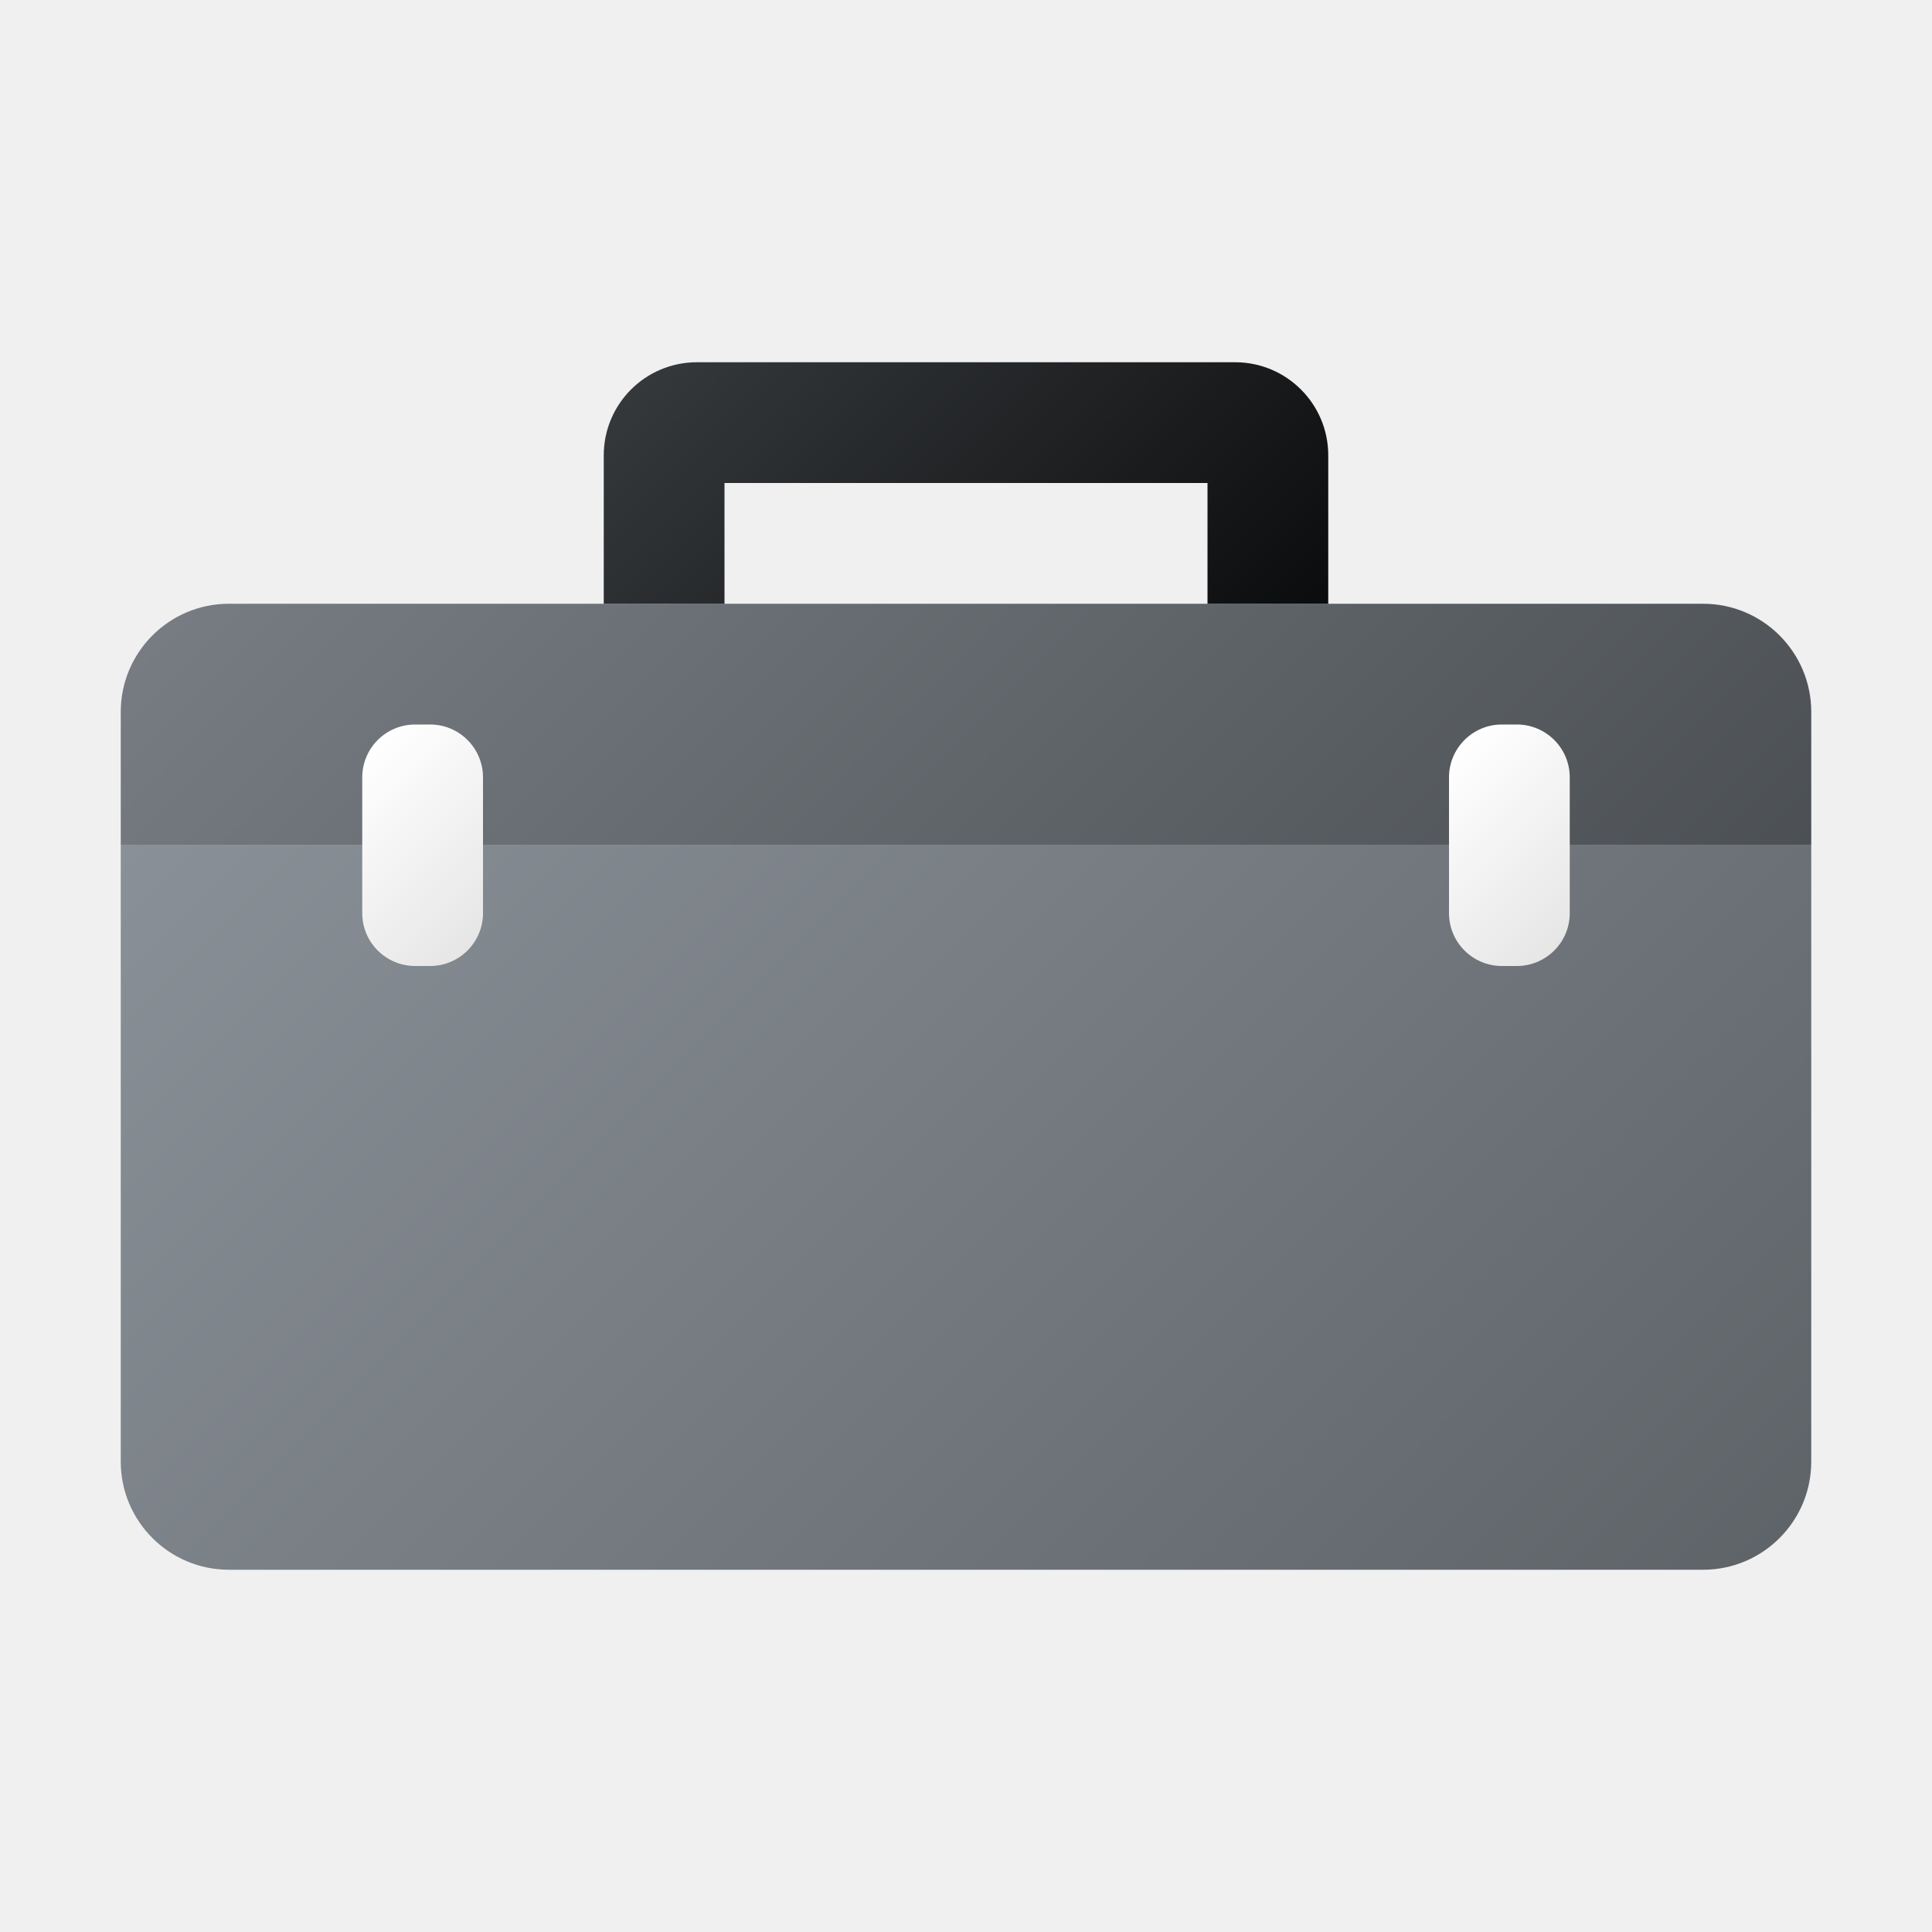
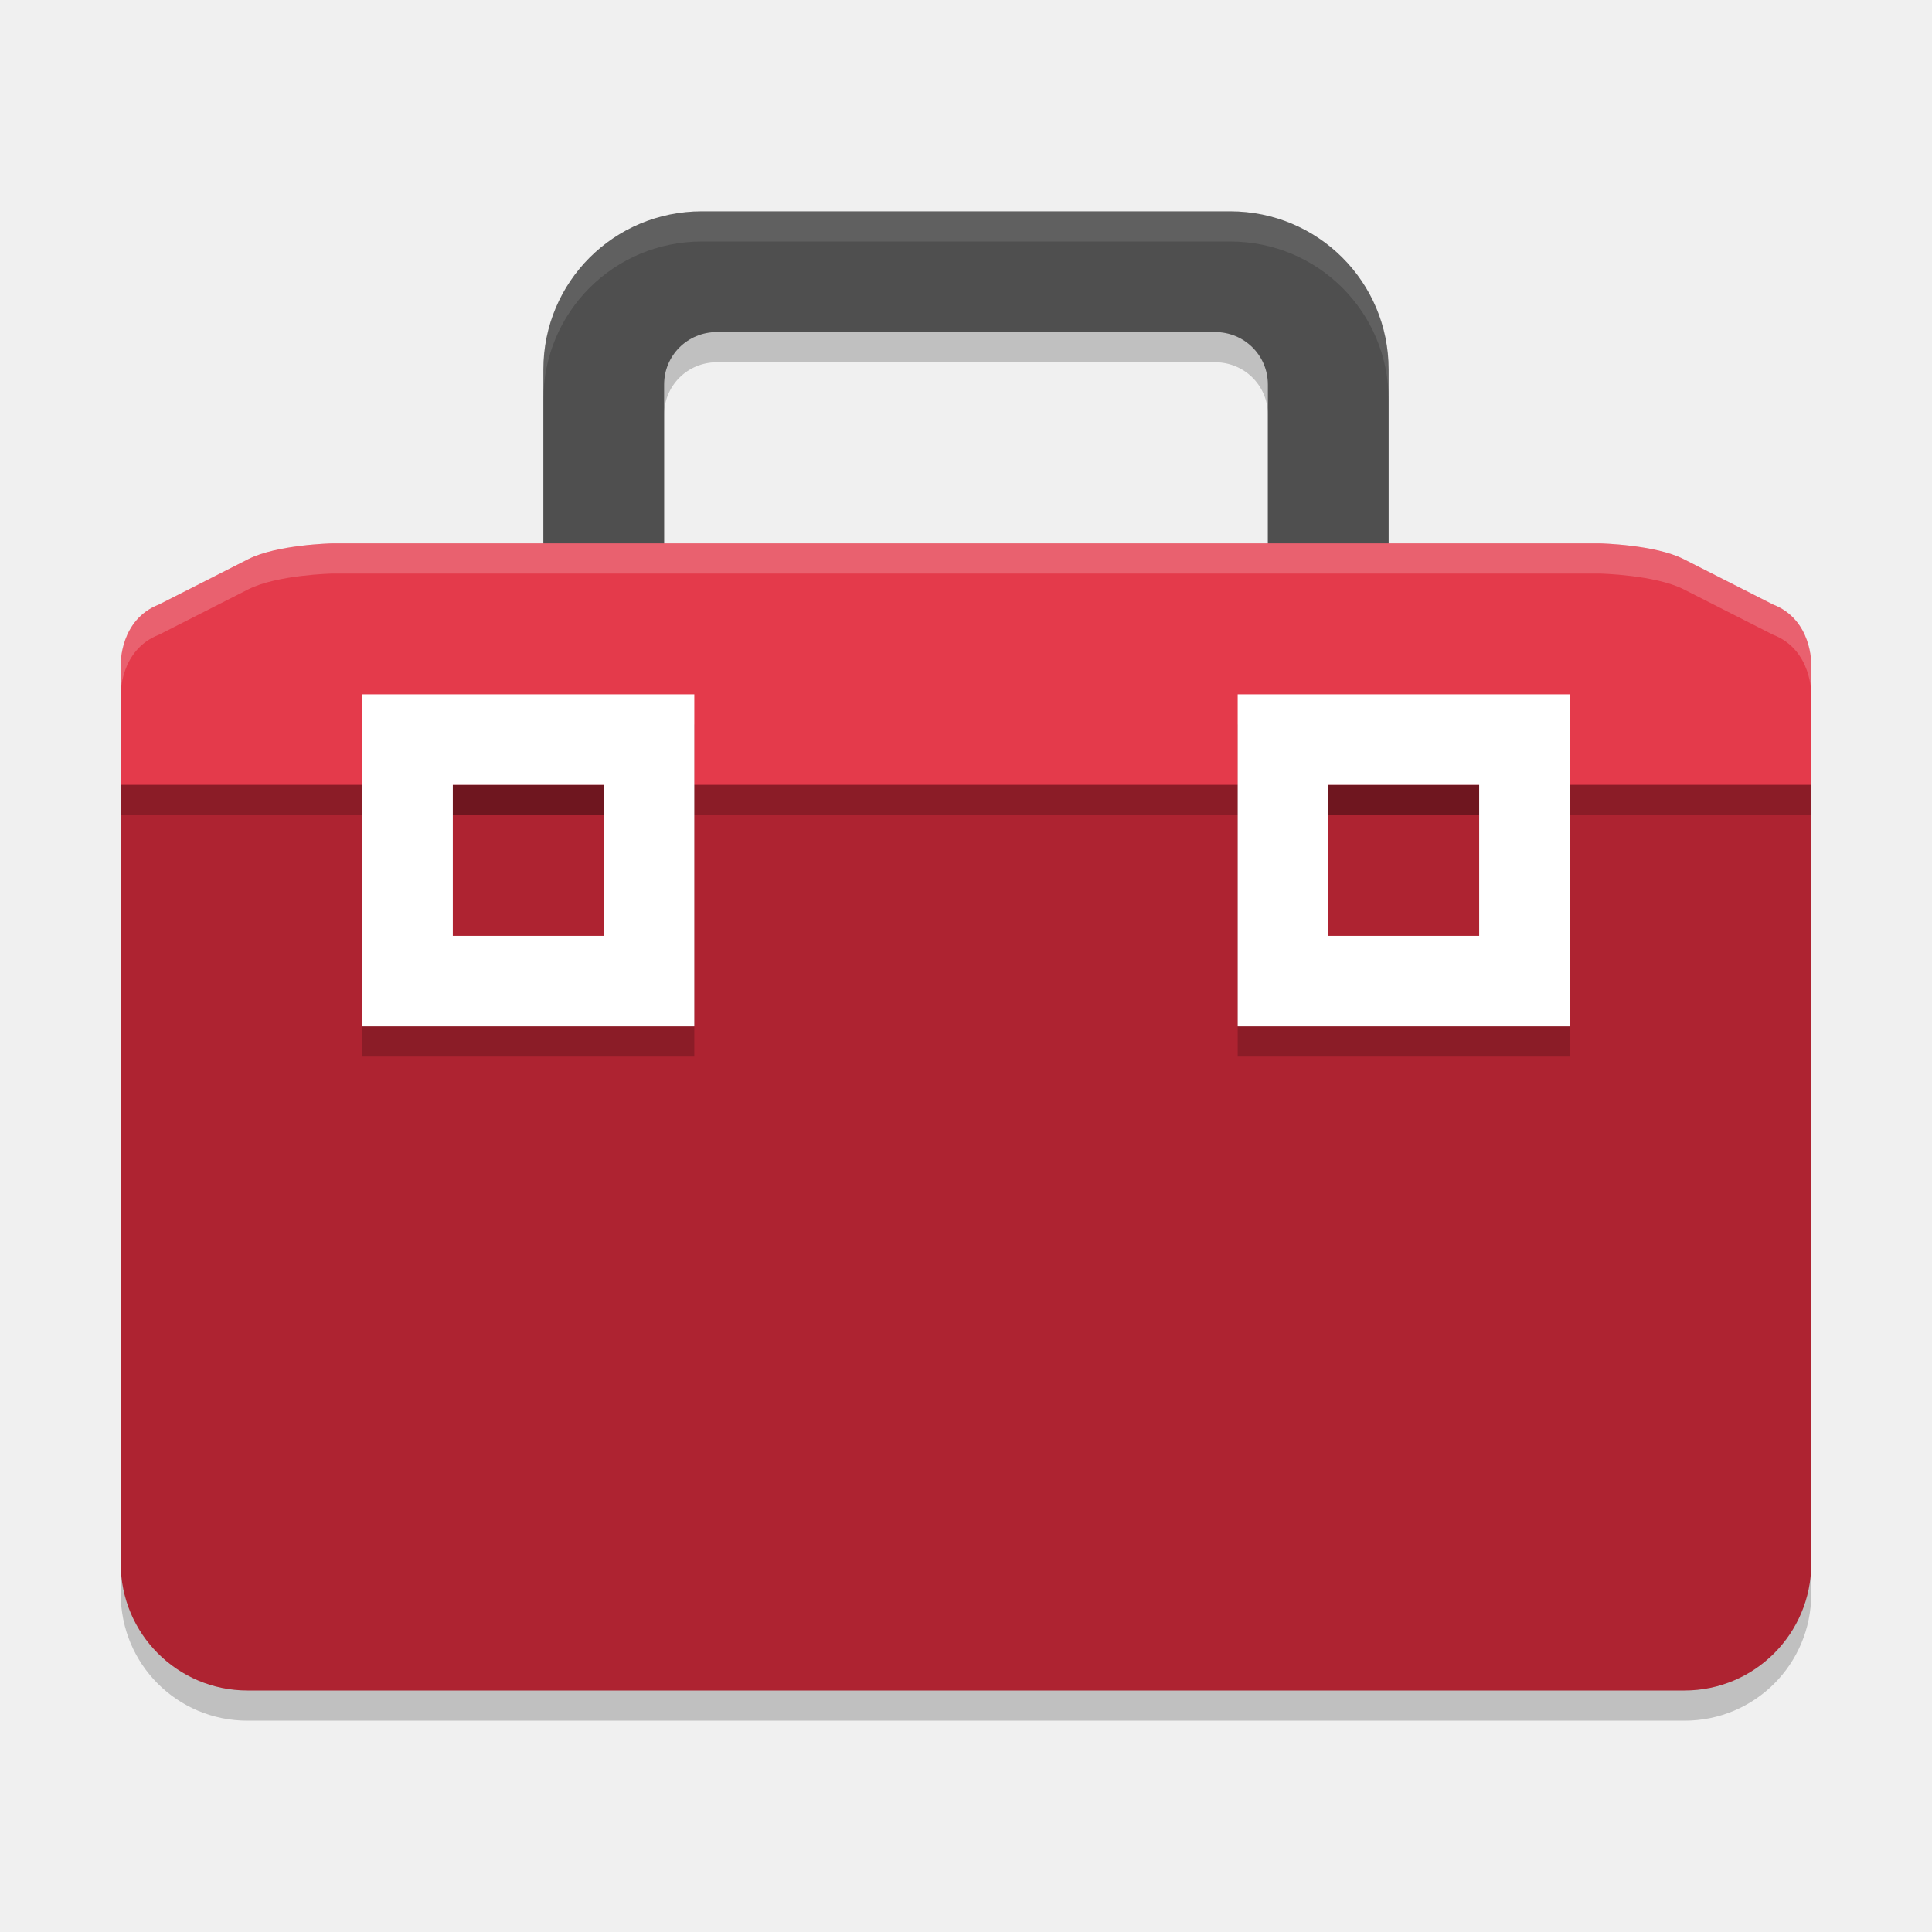
- <svg xmlns="http://www.w3.org/2000/svg" xmlns:xlink="http://www.w3.org/1999/xlink" width="16" height="16" id="Camada_1" data-name="Camada 1" viewBox="0 0 16 16">
-   <defs>
-     <style>.cls-1{fill:url(#Gradiente_sem_nome_3);}.cls-2{fill:url(#Gradiente_sem_nome_53);}.cls-3{fill:url(#Gradiente_sem_nome_43);}.cls-4{fill:url(#Gradiente_sem_nome_42);}.cls-5{fill:url(#Gradiente_sem_nome_48);}</style>
-     <linearGradient id="Gradiente_sem_nome_3" x1="3.131" y1="4.869" x2="12.869" y2="14.606" gradientUnits="userSpaceOnUse">
-       <stop offset="0" stop-color="#899097" />
-       <stop offset="1" stop-color="#5f6469" />
-     </linearGradient>
-     <linearGradient id="Gradiente_sem_nome_53" x1="4.131" y1="2.394" x2="11.869" y2="10.131" gradientUnits="userSpaceOnUse">
-       <stop offset="0" stop-color="#767c82" />
-       <stop offset="1" stop-color="#4c5054" />
-     </linearGradient>
-     <linearGradient id="Gradiente_sem_nome_43" x1="2.878" y1="6.378" x2="4.122" y2="7.622" gradientUnits="userSpaceOnUse">
-       <stop offset="0" stop-color="#fff" />
-       <stop offset="1" stop-color="#e6e6e6" />
-     </linearGradient>
-     <linearGradient id="Gradiente_sem_nome_42" x1="11.878" y1="6.378" x2="13.122" y2="7.622" xlink:href="#Gradiente_sem_nome_43" />
-     <linearGradient id="Gradiente_sem_nome_48" x1="6.113" y1="2.339" x2="9.887" y2="6.113" gradientUnits="userSpaceOnUse">
-       <stop offset="0" stop-color="#35383b" />
-       <stop offset="1" stop-color="#0b0c0d" />
-     </linearGradient>
-   </defs>
-   <path class="cls-1" d="M1,7H15a0,0,0,0,1,0,0v5.104A.896.896,0,0,1,14.104,13H1.896A.896.896,0,0,1,1,12.104V7A0,0,0,0,1,1,7Z" />
-   <path class="cls-2" d="M1.896,5H14.104A.896.896,0,0,1,15,5.896V7a0,0,0,0,1,0,0H1A0,0,0,0,1,1,7V5.896A.896.896,0,0,1,1.896,5Z" />
-   <rect class="cls-3" x="3" y="6" width="1" height="2" rx="0.438" />
-   <rect class="cls-4" x="12" y="6" width="1" height="2" rx="0.438" />
-   <path class="cls-5" d="M5.771,3A.771.771,0,0,0,5,3.771V5H6V4h4V5h1V3.771A.771.771,0,0,0,10.229,3Z" />
+ <svg xmlns="http://www.w3.org/2000/svg" width="64" height="64" version="1">
+   <path style="opacity:0.2" d="M 23.25,8 C 20.341,8 18,10.336 18,13.238 V 19 h -7 c 0,0 -1.827,0.041 -2.773,0.521 L 5.27,21.023 C 3.969,21.524 4,23 4,23 v 4 25.801 C 4,55.128 5.872,57 8.199,57 H 55.801 C 58.128,57 60,55.128 60,52.801 V 26.199 23 c 0,0 0.031,-1.476 -1.27,-1.977 L 55.773,19.521 C 54.827,19.041 53,19 53,19 H 46 V 13.238 C 46,10.336 43.659,8 40.75,8 Z m 0.5,4 h 16.5 C 41.22,12 42,12.771 42,13.738 V 19 H 32 22 V 13.738 C 22,12.771 22.78,12 23.75,12 Z" />
+   <path style="fill:#4f4f4f" d="m 23.25,7 c -2.909,0 -5.25,2.337 -5.25,5.239 v 8.761 c 0,2.286 1.962,0.681 4,1.4 v -9.662 c 0,-0.968 0.78,-1.738 1.75,-1.738 h 16.5 c 0.97,0 1.75,0.771 1.75,1.738 v 9.662 c 2.038,-0.719 4,0.886 4,-1.4 v -8.761 c 0,-2.902 -2.341,-5.239 -5.25,-5.239 z" />
+   <rect style="fill:#ae2331" width="56" height="35" x="4" y="21" rx="4.2" ry="4.2" />
+   <path style="fill:#e43a4b" d="m 11,18 c 0,0 -1.826,0.04 -2.773,0.521 L 5.269,20.023 C 3.968,20.524 4,22 4,22 v 4 H 9.25 32 54.75 60 v -4 c 0,0 0.032,-1.476 -1.269,-1.977 L 55.773,18.521 C 54.826,18.04 53,18 53,18 H 32 Z" />
+   <path style="fill:#ffffff;opacity:0.1" d="M 23.25 7 C 20.341 7 18 9.336 18 12.238 L 18 13.238 C 18 10.336 20.341 8 23.25 8 L 40.75 8 C 43.659 8 46 10.336 46 13.238 L 46 12.238 C 46 9.336 43.659 7 40.75 7 L 23.25 7 z" />
+   <path style="fill:#ffffff;opacity:0.2" d="M 11 18 C 11 18 9.173 18.041 8.227 18.521 L 5.27 20.023 C 3.969 20.524 4 22 4 22 L 4 23 C 4 23 3.969 21.524 5.27 21.023 L 8.227 19.521 C 9.173 19.041 11 19 11 19 L 32 19 L 53 19 C 53 19 54.827 19.041 55.773 19.521 L 58.73 21.023 C 60.031 21.524 60 23 60 23 L 60 22 C 60 22 60.031 20.524 58.73 20.023 L 55.773 18.521 C 54.827 18.041 53 18 53 18 L 32 18 L 11 18 z" />
+   <rect style="opacity:0.2" width="56" height="1" x="4" y="26" />
+   <path style="opacity:0.2" d="M 12,24 V 35 H 23 V 24 Z m 29,0 V 35 H 52 V 24 Z m -26,3 h 5 v 5 h -5 z m 29,0 h 5 v 5 h -5 z" />
+   <path style="fill:#ffffff" d="M 12,23 V 34 H 23 V 23 Z M 15,26 h 5 v 5 h -5 z" />
+   <path style="fill:#ffffff" d="M 41,23 V 34 H 52 V 23 Z M 44,26 h 5 v 5 h -5 z" />
</svg>
